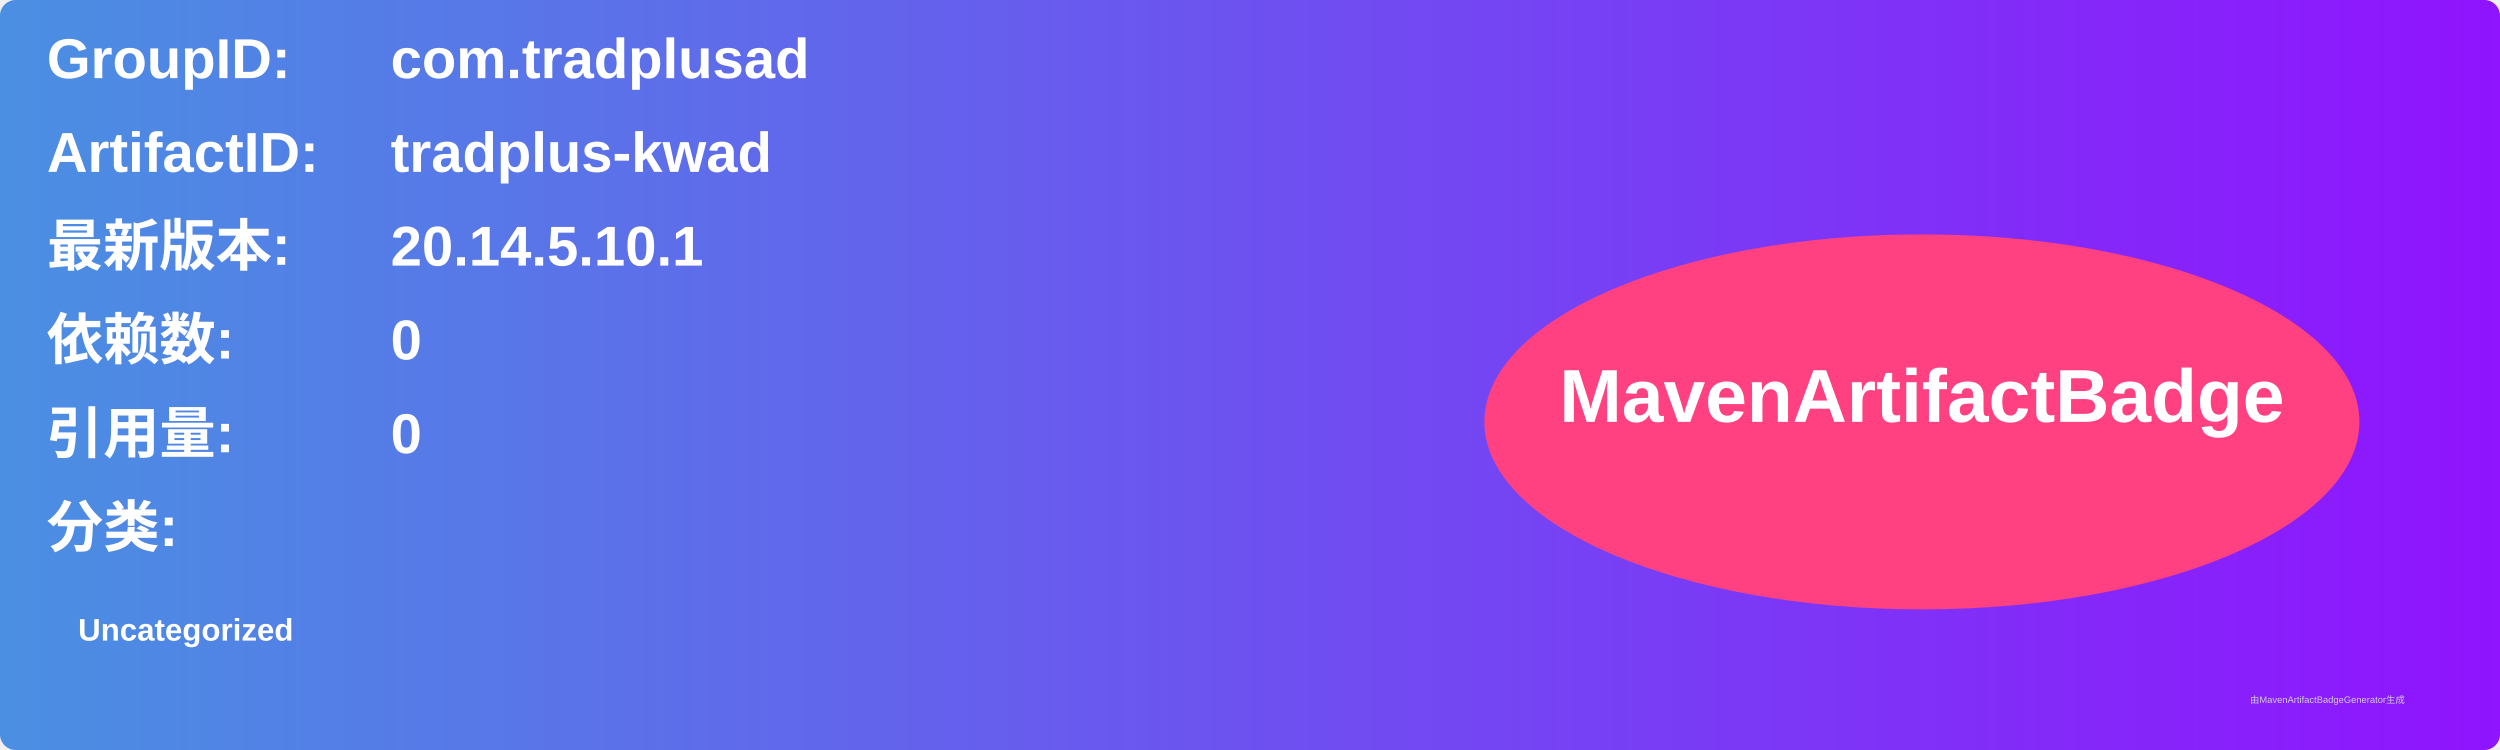
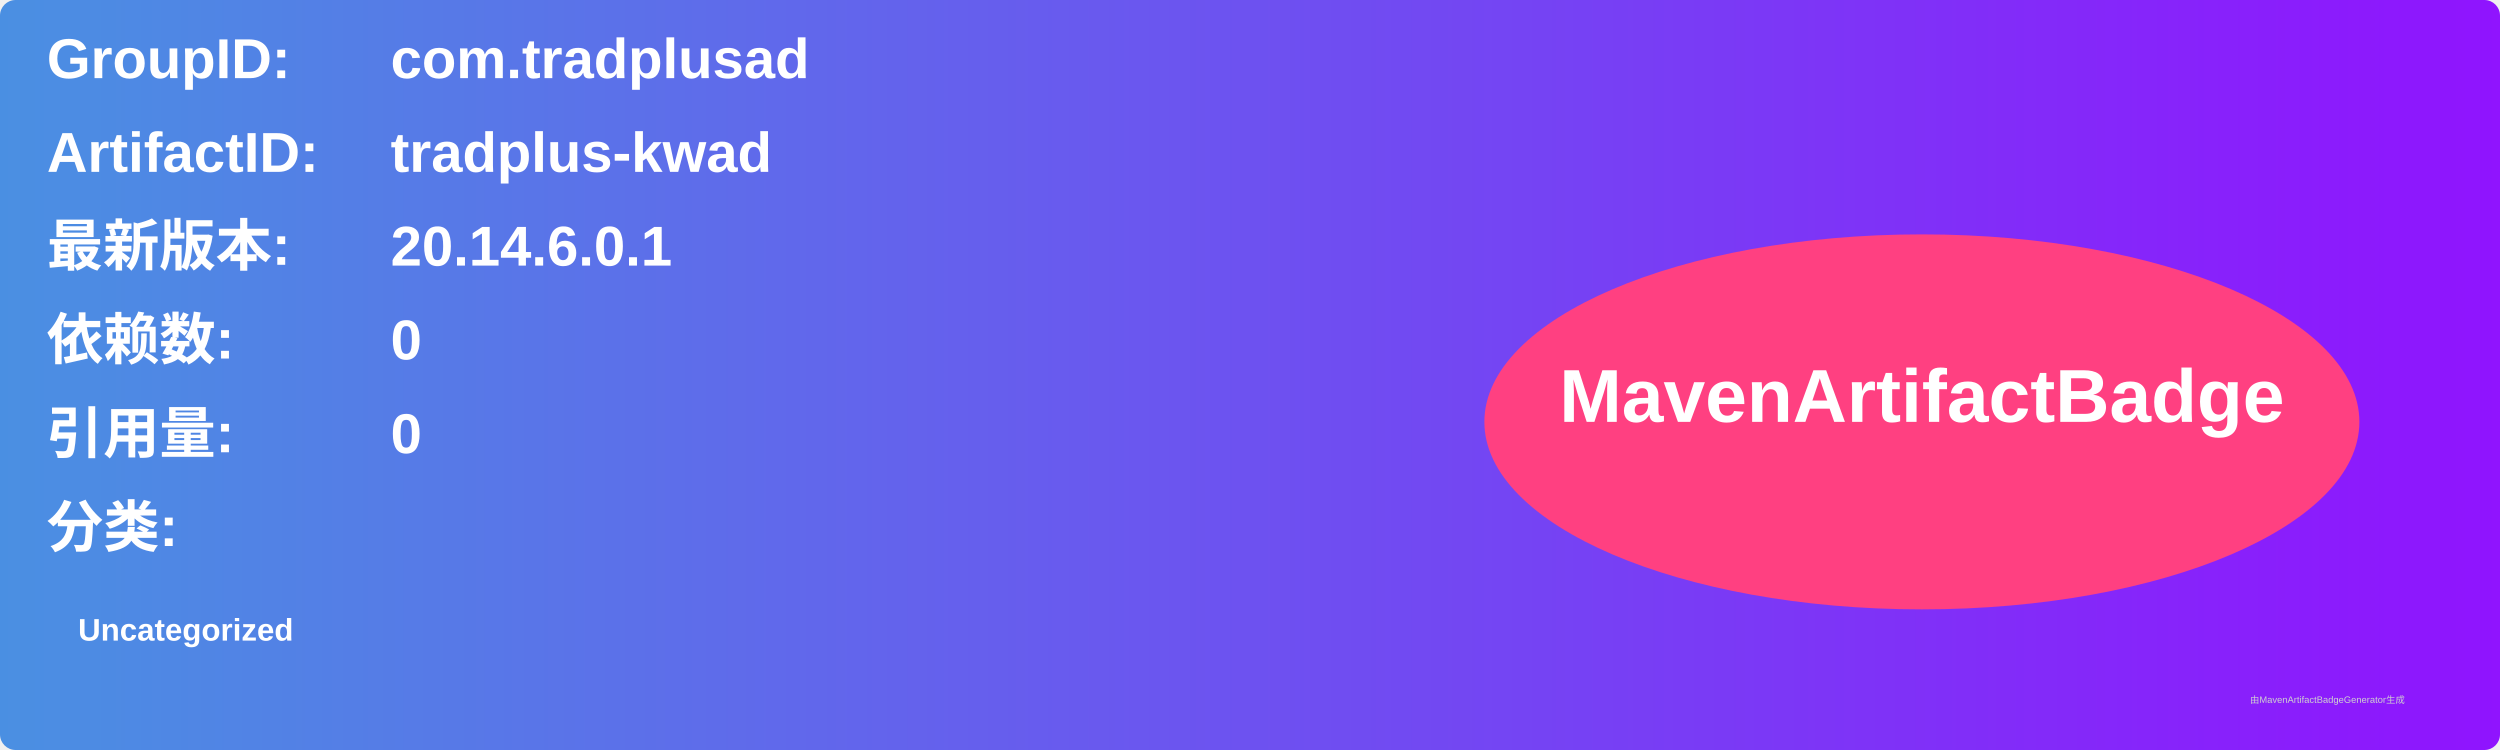
<svg xmlns="http://www.w3.org/2000/svg" width="800" height="240" viewBox="0 0 800 240">
  <linearGradient id="grad" x1="0%" y1="0%" x2="100%" y2="0%">
    <stop offset="0%" stop-color="#4a90e2" />
    <stop offset="100%" stop-color="#9013fe" />
  </linearGradient>
  <rect width="100%" height="100%" rx="5" ry="5" fill="url(#grad)" />
  <g transform="translate(15, 15)">
    <text x="0" y="10" font-family="Arial" font-size="18" fill="white" font-weight="bold" width="260">GroupID:</text>
    <text x="110" y="10" font-family="Arial" font-size="18" fill="white" font-weight="bold" width="460">com.tradplusad</text>
    <text x="0" y="40" font-family="Arial" font-size="18" fill="white" font-weight="bold" width="260">ArtifactID:</text>
    <text x="110" y="40" font-family="Arial" font-size="18" fill="white" font-weight="bold" width="460">tradplus-kwad</text>
    <text x="0" y="70" font-family="Arial" font-size="18" fill="white" font-weight="bold">最新版本:</text>
    <text x="110" y="70" font-family="Arial" font-size="18" fill="white" font-weight="bold">
-       <tspan font-weight="bold">20.14.5.10.1</tspan>
+       <tspan font-weight="bold">20.14.6.0.1</tspan>
    </text>
    <text x="0" y="100" font-family="Arial" font-size="18" fill="white" font-weight="bold">依赖数: </text>
    <text x="110" y="100" font-family="Arial" font-size="18" fill="white">
      <tspan font-weight="bold">0</tspan>
    </text>
    <text x="0" y="130" font-family="Arial" font-size="18" fill="white" font-weight="bold">引用量: </text>
    <text x="110" y="130" font-family="Arial" font-size="18" fill="white">
      <tspan font-weight="bold">0</tspan>
    </text>
    <text x="0" y="160" font-family="Arial" font-size="18" fill="white" font-weight="bold">分类:</text>
    <text x="10" y="190" font-family="Arial" font-size="10" fill="white">
      <tspan font-weight="bold">Uncategorized</tspan>
    </text>
    <ellipse cx="600" cy="120" rx="140" ry="60" fill="#ff4081" />
    <text x="600" y="120" text-anchor="middle" font-family="Arial" font-size="24" fill="white" font-weight="bold">MavenArtifactBadge</text>
  </g>
  <text x="720" y="225" font-family="Arial" font-size="3" fill="#d0d0d0">由MavenArtifactBadgeGenerator生成</text>
</svg>
